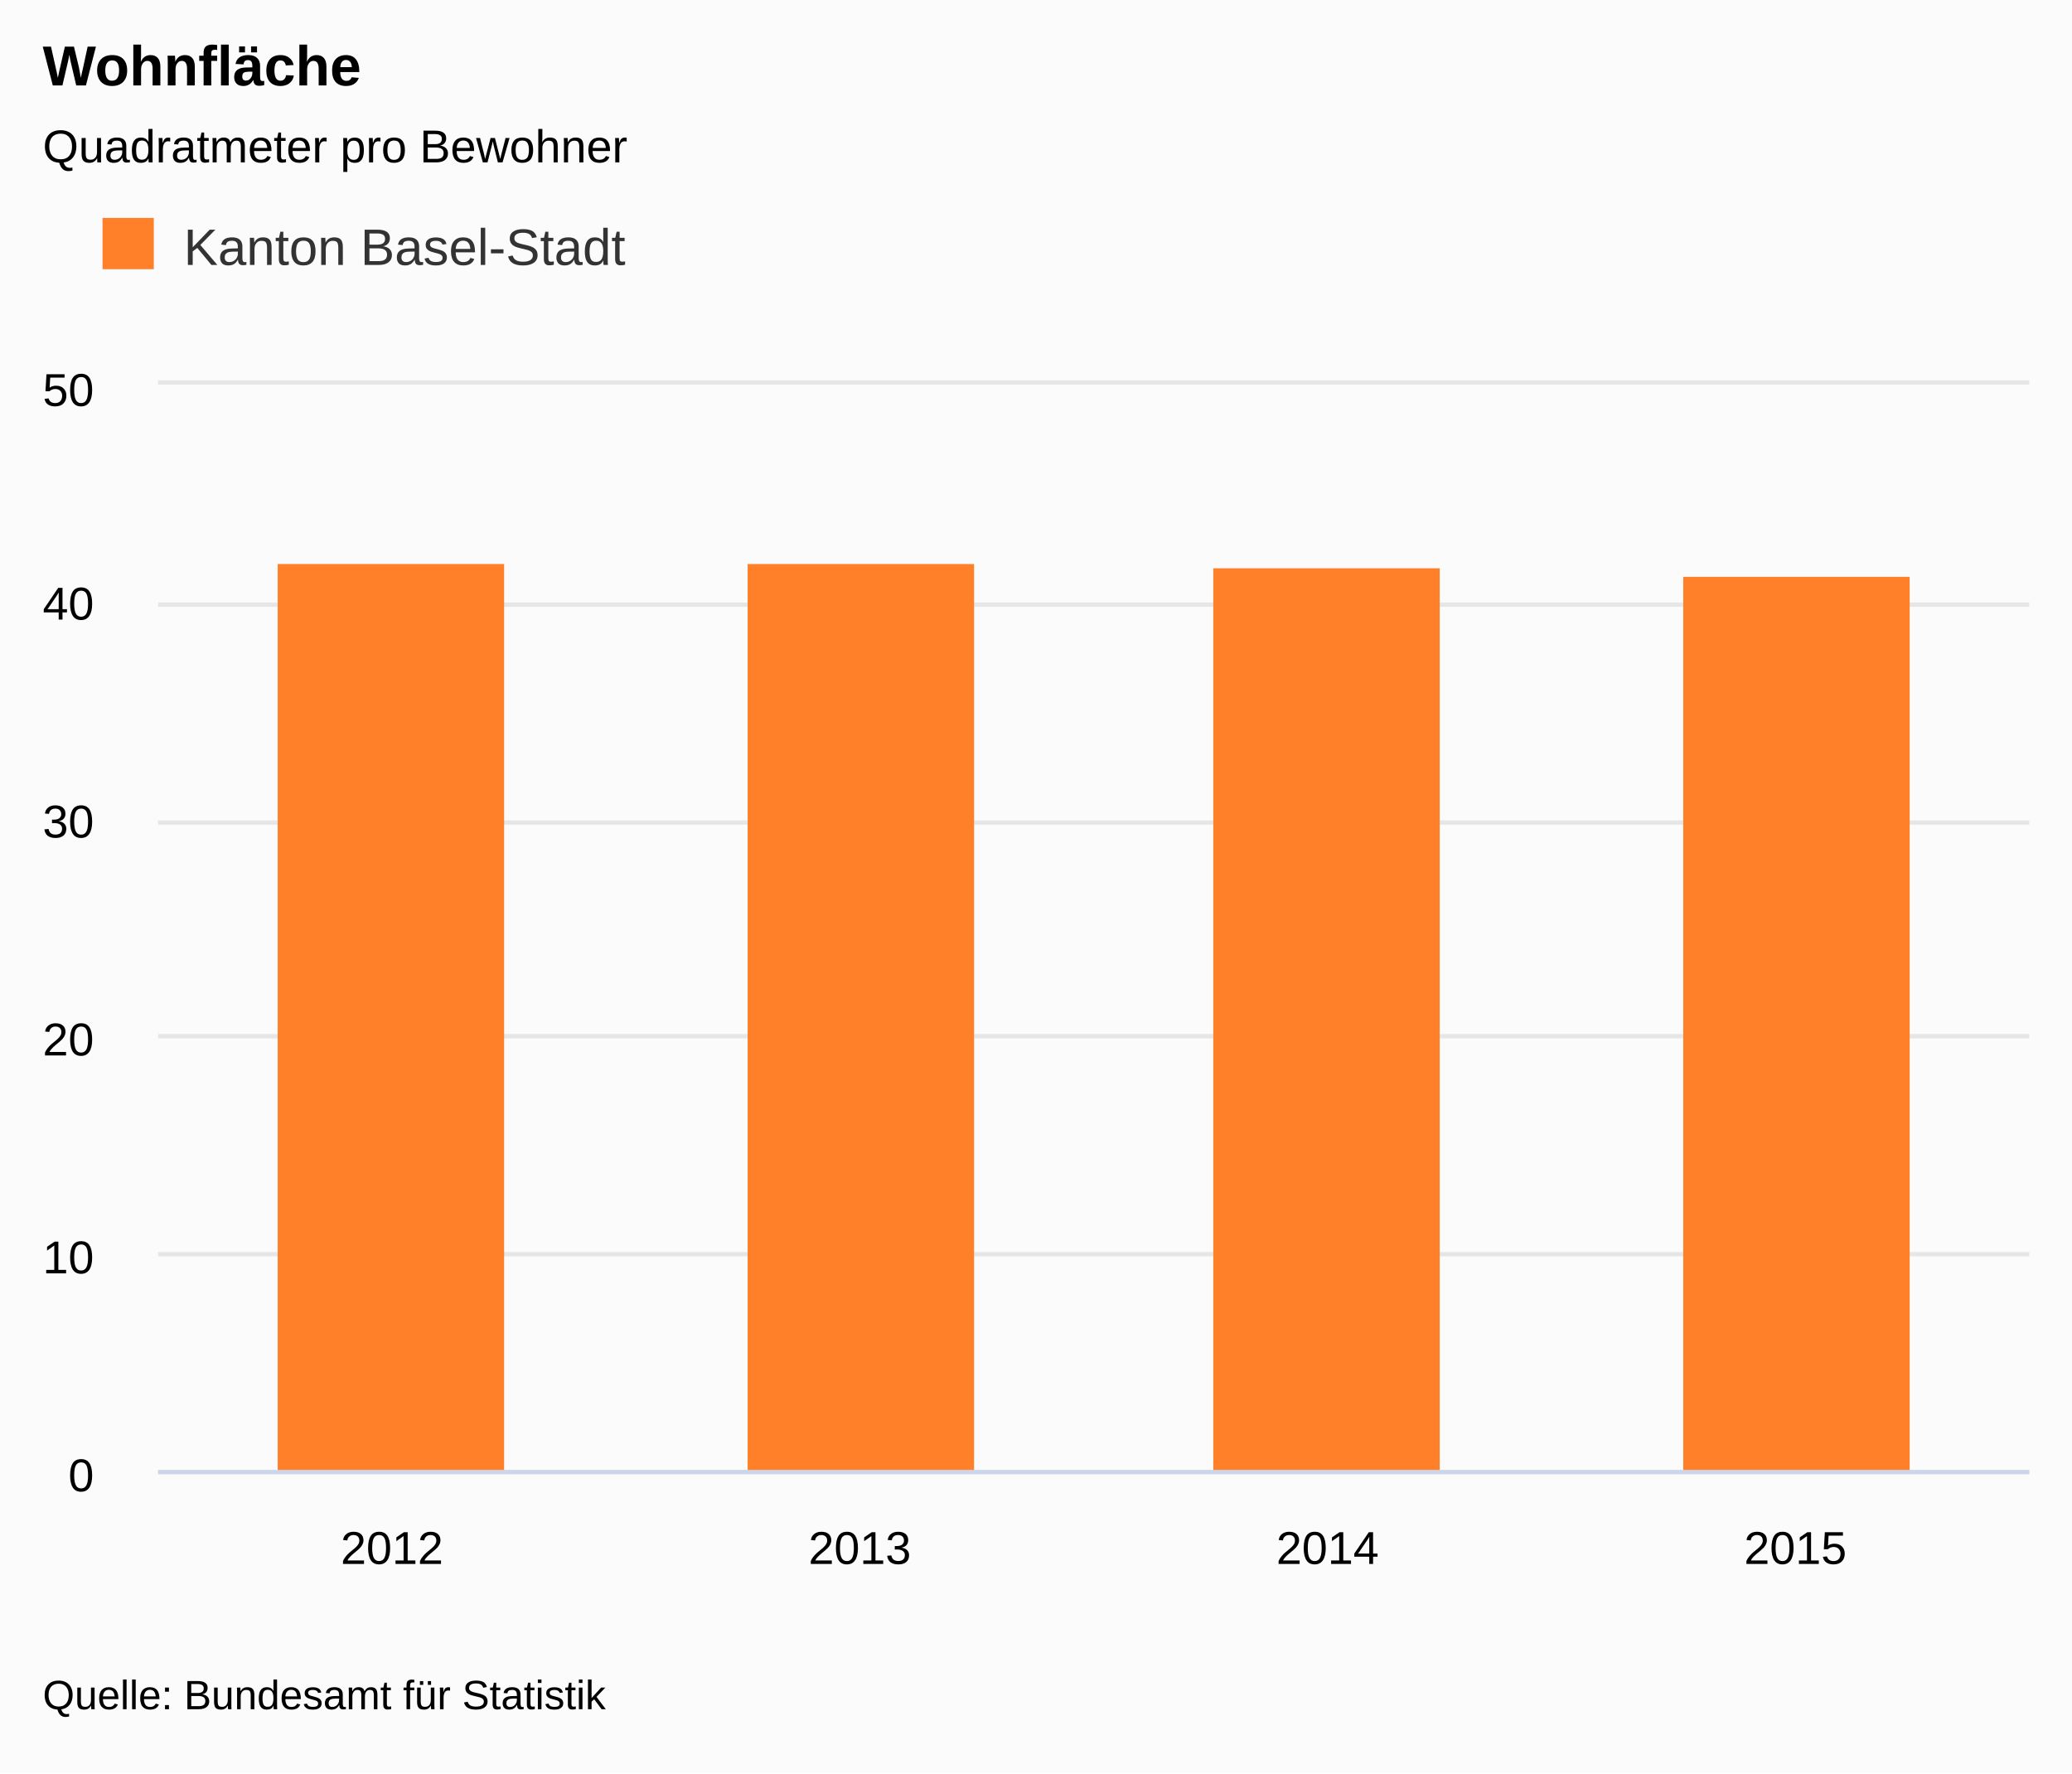
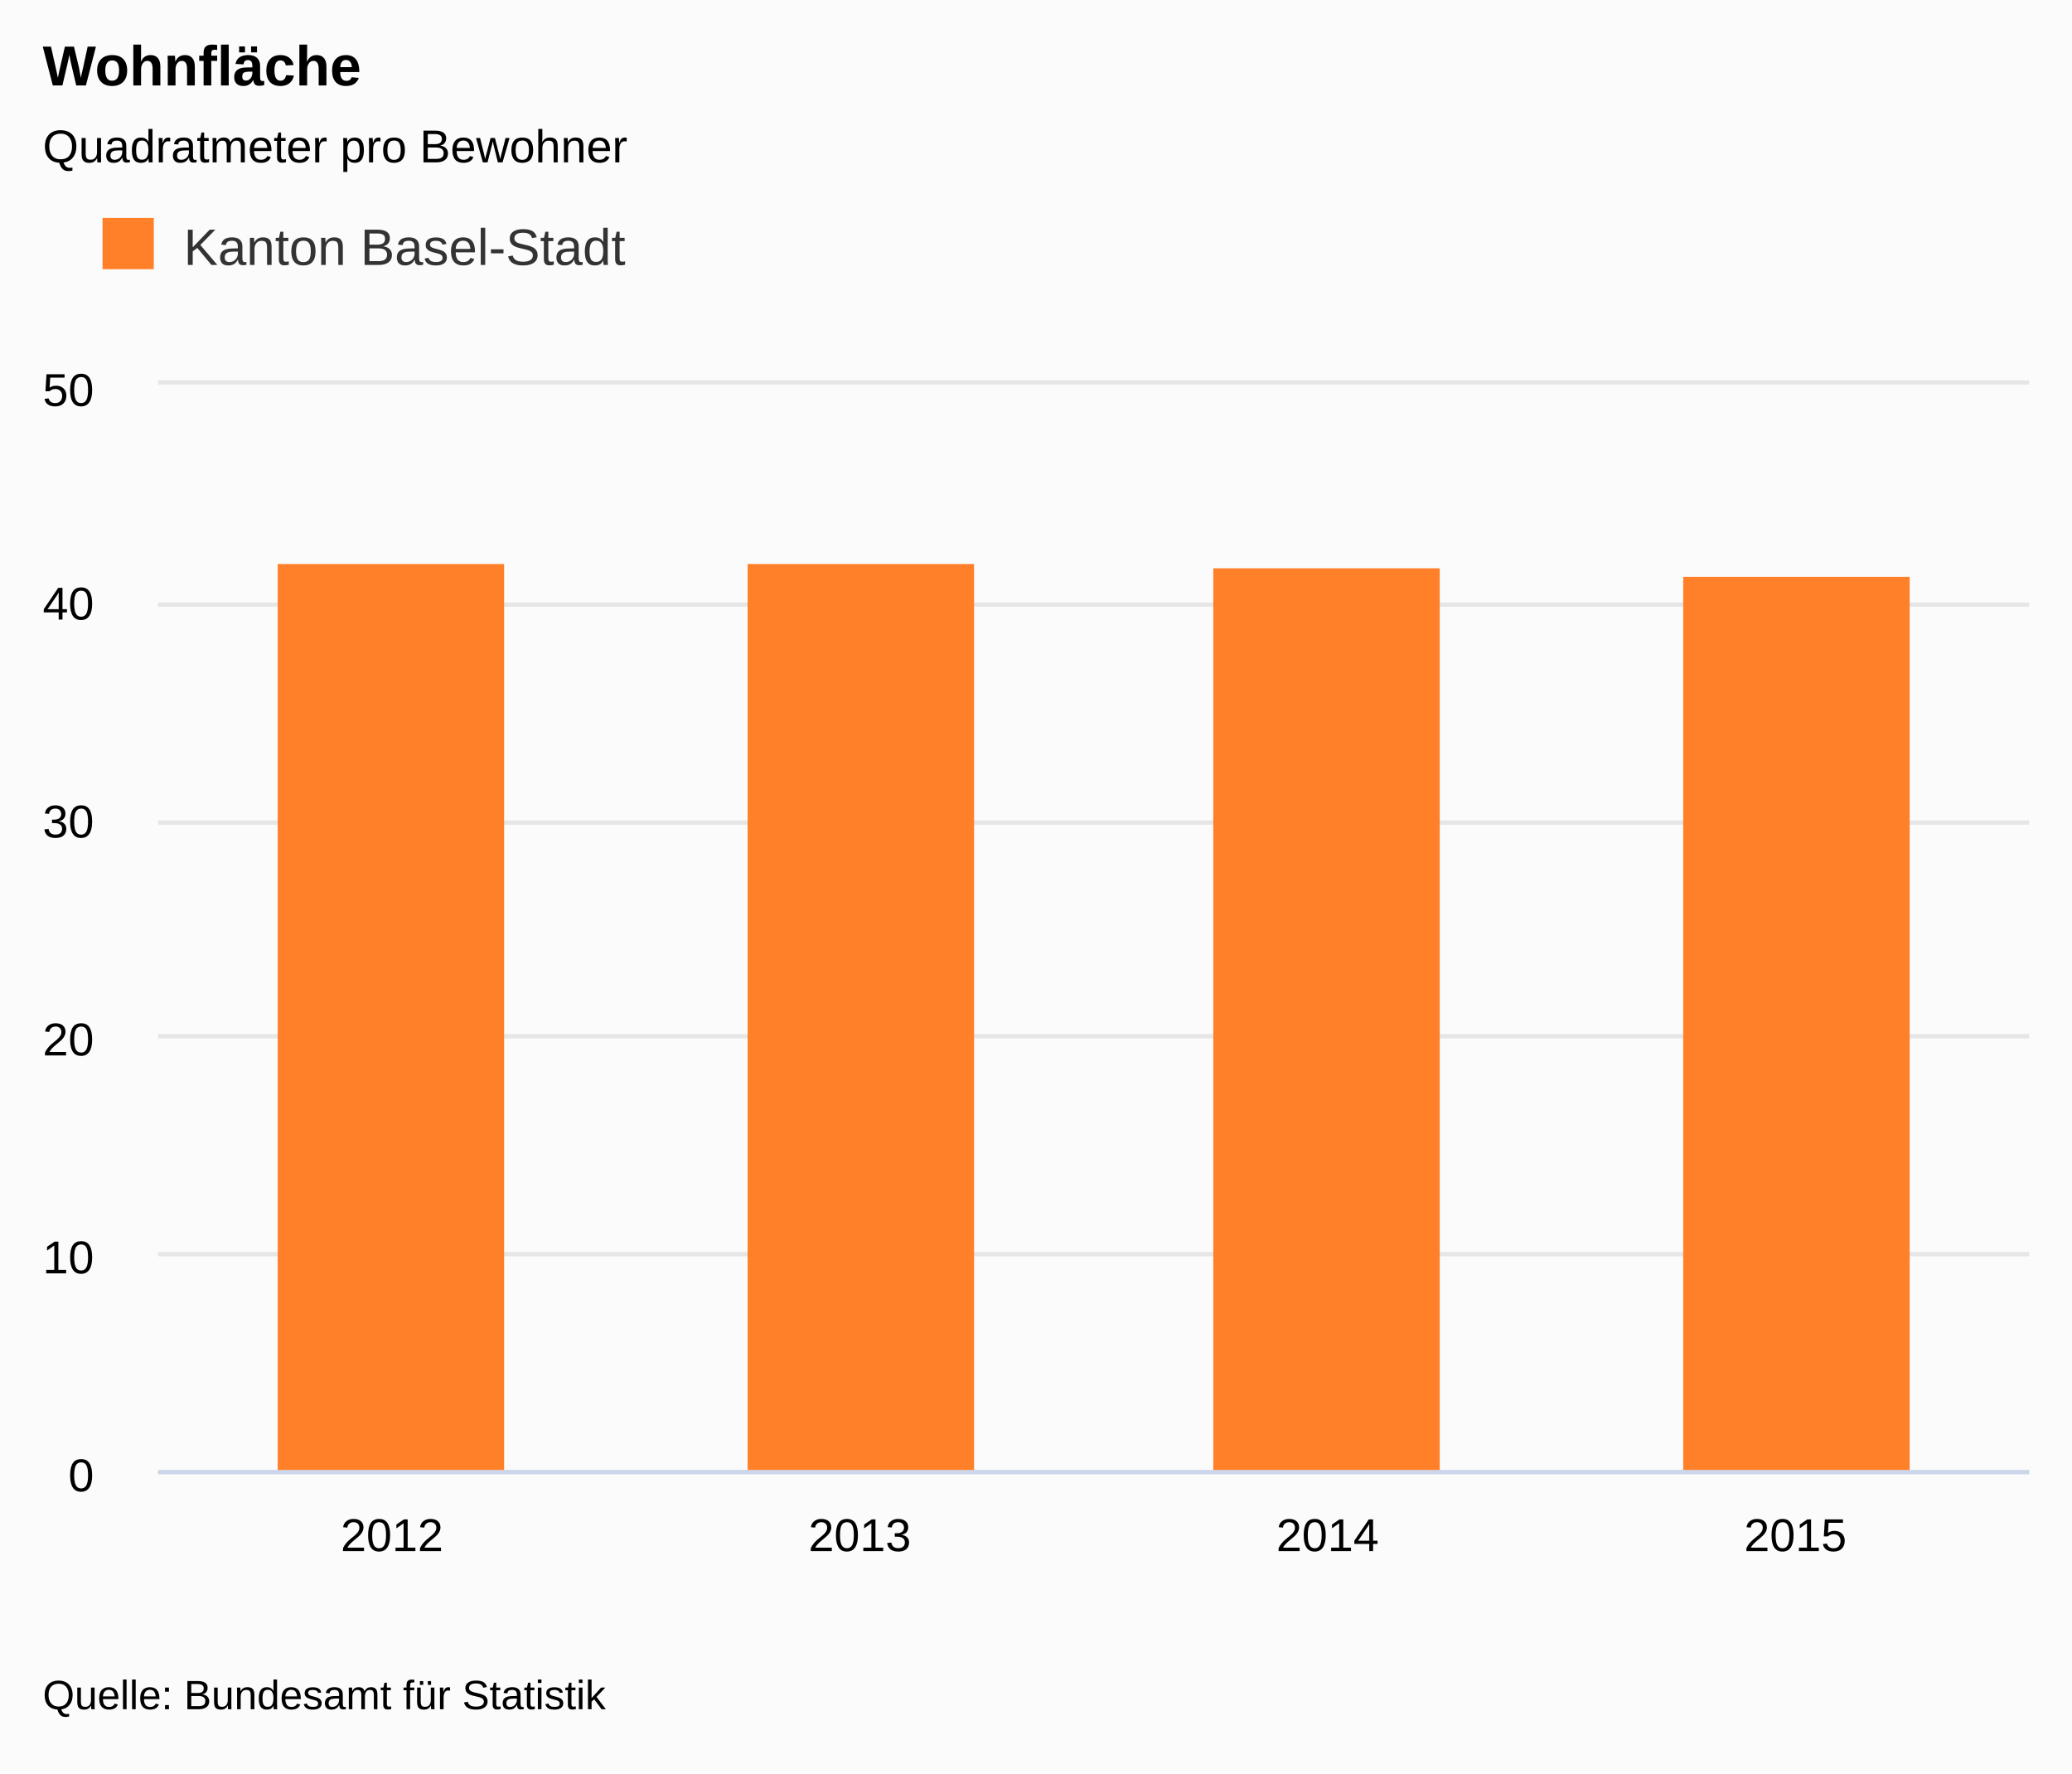
- <svg xmlns="http://www.w3.org/2000/svg" class="highcharts-root" viewBox="0 0 485 415" font-family="Arial" font-size="12">
+ <svg xmlns="http://www.w3.org/2000/svg" class="highcharts-root" width="485" height="415" font-family="arial" font-size="12">
  <defs>
    <clipPath id="a">
      <path fill="none" d="M0 0h438v254H0z" />
    </clipPath>
  </defs>
  <rect fill="#fbfbfb" class="highcharts-background" width="485" height="415" rx="0" ry="0" />
  <path fill="none" class="highcharts-plot-background" d="M37 90h438v254H37z" />
  <text transform="translate(10 451)" class="highcharts-label" cursor="pointer">
    <tspan>&gt; Indikator-Details</tspan>
  </text>
  <g class="highcharts-grid highcharts-xaxis-grid">
-     <path fill="none" class="highcharts-grid-line" d="M146.5 90v254m0-254v254m109-254v254m0-254v254m110-254v254m0-254v254m109-254v254m0-254v254" />
+     <path fill="none" class="highcharts-grid-line" d="M146.5 90v254m109-254v254m110-254v254m109-254v254" />
  </g>
  <g class="highcharts-grid highcharts-yaxis-grid">
    <path fill="none" stroke="#e6e6e6" class="highcharts-grid-line" d="M37 344.5h438m-438-51h438m-438-51h438m-438-50h438m-438-51h438m-438-52h438" />
  </g>
  <path fill="none" class="highcharts-plot-border" d="M37 90h438v254H37z" />
  <g class="highcharts-axis highcharts-xaxis">
    <path fill="none" class="highcharts-axis-line" stroke="#ccd6eb" d="M37 344.5h438" />
  </g>
  <g class="highcharts-axis highcharts-yaxis">
    <path fill="none" class="highcharts-axis-line" d="M37 90v254" />
  </g>
  <g class="highcharts-axis highcharts-yaxis">
    <path fill="none" class="highcharts-axis-line" d="M475 90v254" />
  </g>
  <g class="highcharts-series-group">
-     <g class="highcharts-series highcharts-series-0 highcharts-column-series highcharts-color-undefined highcharts-tracker" transform="translate(37 90)" clip-path="url(#a)">
+     <g class="highcharts-series highcharts-series-0 highcharts-column-series highcharts-color-undefined" transform="translate(37 90)" clip-path="url(#a)">
      <path fill="#FF8028" class="highcharts-point" d="M28 42h53v213H28zm110 0h53v213h-53zm109 1h53v212h-53zm110 2h53v210h-53z" />
    </g>
  </g>
  <text x="10" class="highcharts-title" y="20" color="#000" font-size="1.1em" font-weight="700">
    <tspan>Wohnfläche</tspan>
  </text>
  <text x="10" class="highcharts-subtitle" y="38" color="#000" font-size=".9em">
    <tspan>Quadratmeter pro Bewohner</tspan>
  </text>
  <g class="highcharts-legend" transform="translate(10 40)">
    <rect fill="none" class="highcharts-legend-box" rx="0" ry="0" width="148" height="38" />
    <g class="highcharts-legend-item highcharts-column-series highcharts-color-undefined highcharts-series-0">
      <text x="21" y="15" color="#333" font-size="1em" font-weight="400" cursor="pointer" fill="#333" transform="translate(12 7)">
        <tspan>Kanton Basel-Stadt</tspan>
      </text>
      <path fill="#FF8028" class="highcharts-point" d="M14 11h12v12H14z" />
    </g>
  </g>
  <g class="highcharts-axis-labels highcharts-xaxis-labels" text-anchor="middle" color="#000" cursor="default" font-size=".9em">
-     <text x="91.75" y="366">
+     <text x="91.75" y="363">
      <tspan>2012</tspan>
    </text>
-     <text x="201.25" y="366">
+     <text x="201.25" y="363">
      <tspan>2013</tspan>
    </text>
-     <text x="310.75" y="366">
+     <text x="310.75" y="363">
      <tspan>2014</tspan>
    </text>
-     <text x="420.25" y="366">
+     <text x="420.25" y="363">
      <tspan>2015</tspan>
    </text>
  </g>
  <g class="highcharts-axis-labels highcharts-yaxis-labels" text-anchor="end" color="#000" cursor="default" font-size=".9em">
    <text x="22" y="349">
      <tspan>0</tspan>
    </text>
    <text x="22" y="298">
      <tspan>10</tspan>
    </text>
    <text x="22" y="247">
      <tspan>20</tspan>
    </text>
    <text x="22" y="196">
      <tspan>30</tspan>
    </text>
    <text x="22" y="145">
      <tspan>40</tspan>
    </text>
    <text x="22" y="95">
      <tspan>50</tspan>
    </text>
  </g>
  <text x="10" class="highcharts-credits" y="400" cursor="default" color="#000" font-size=".8em">
    <tspan>Quelle: Bundesamt für Statistik</tspan>
  </text>
</svg>
